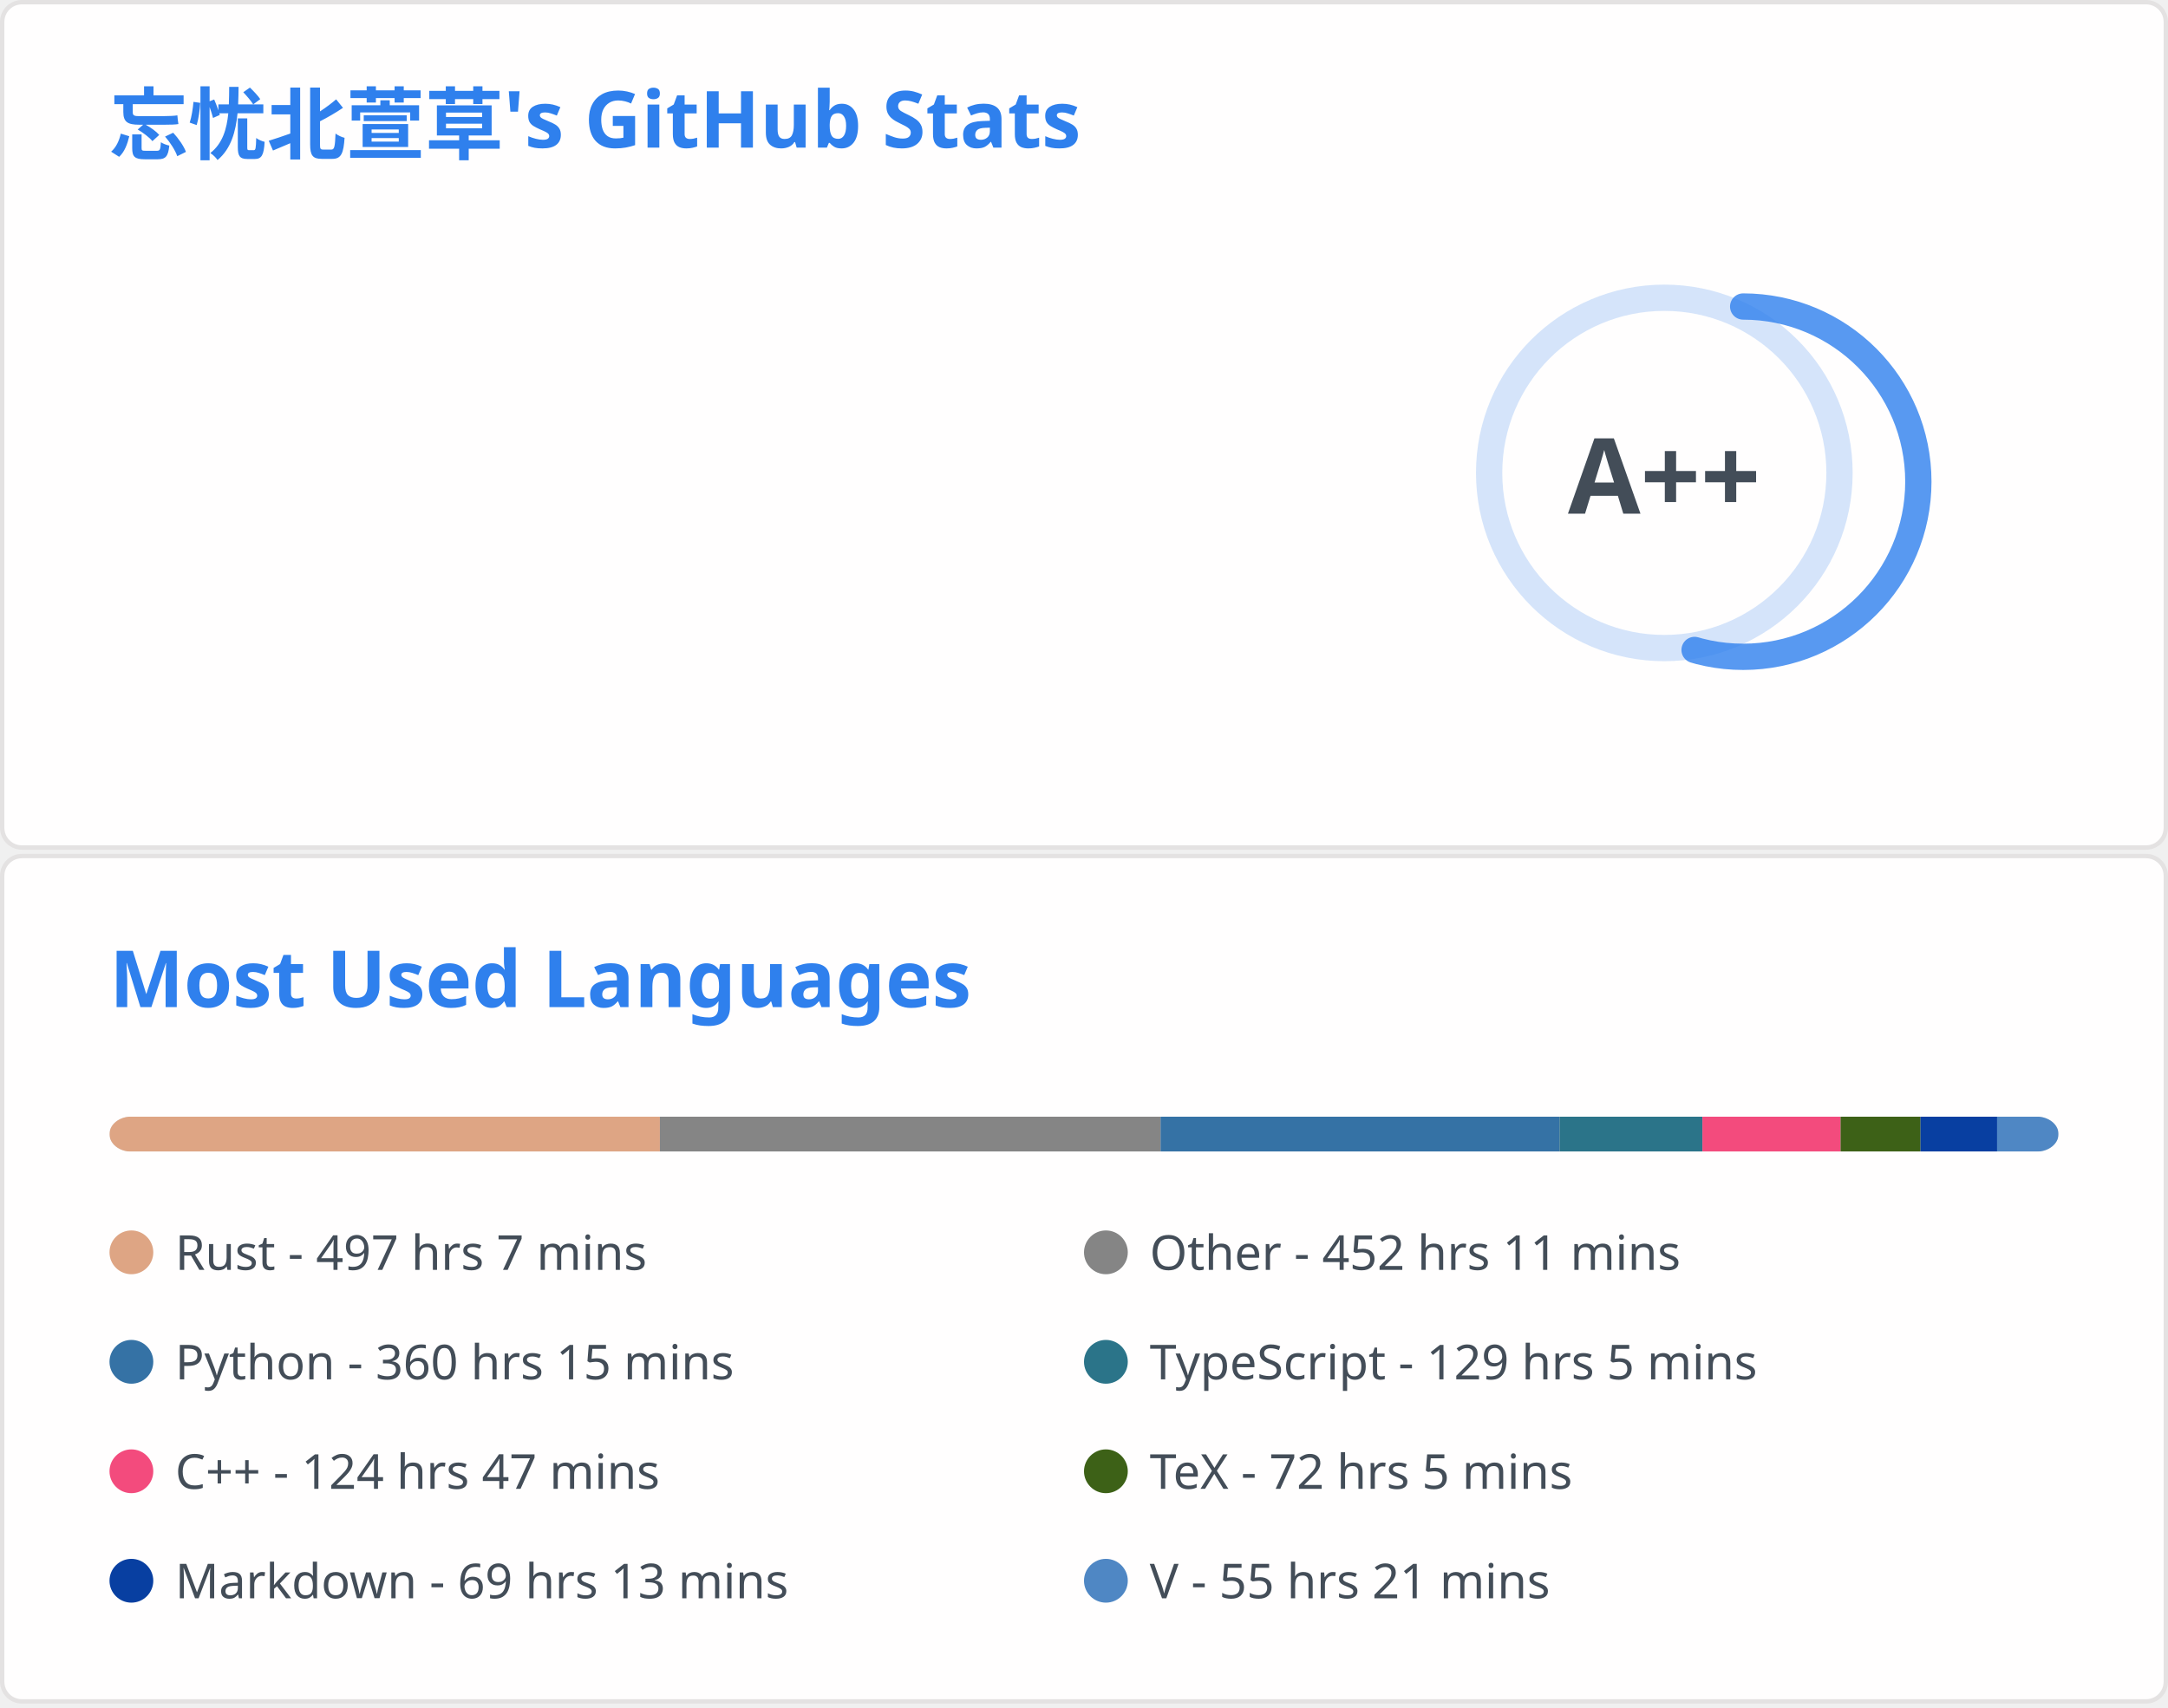
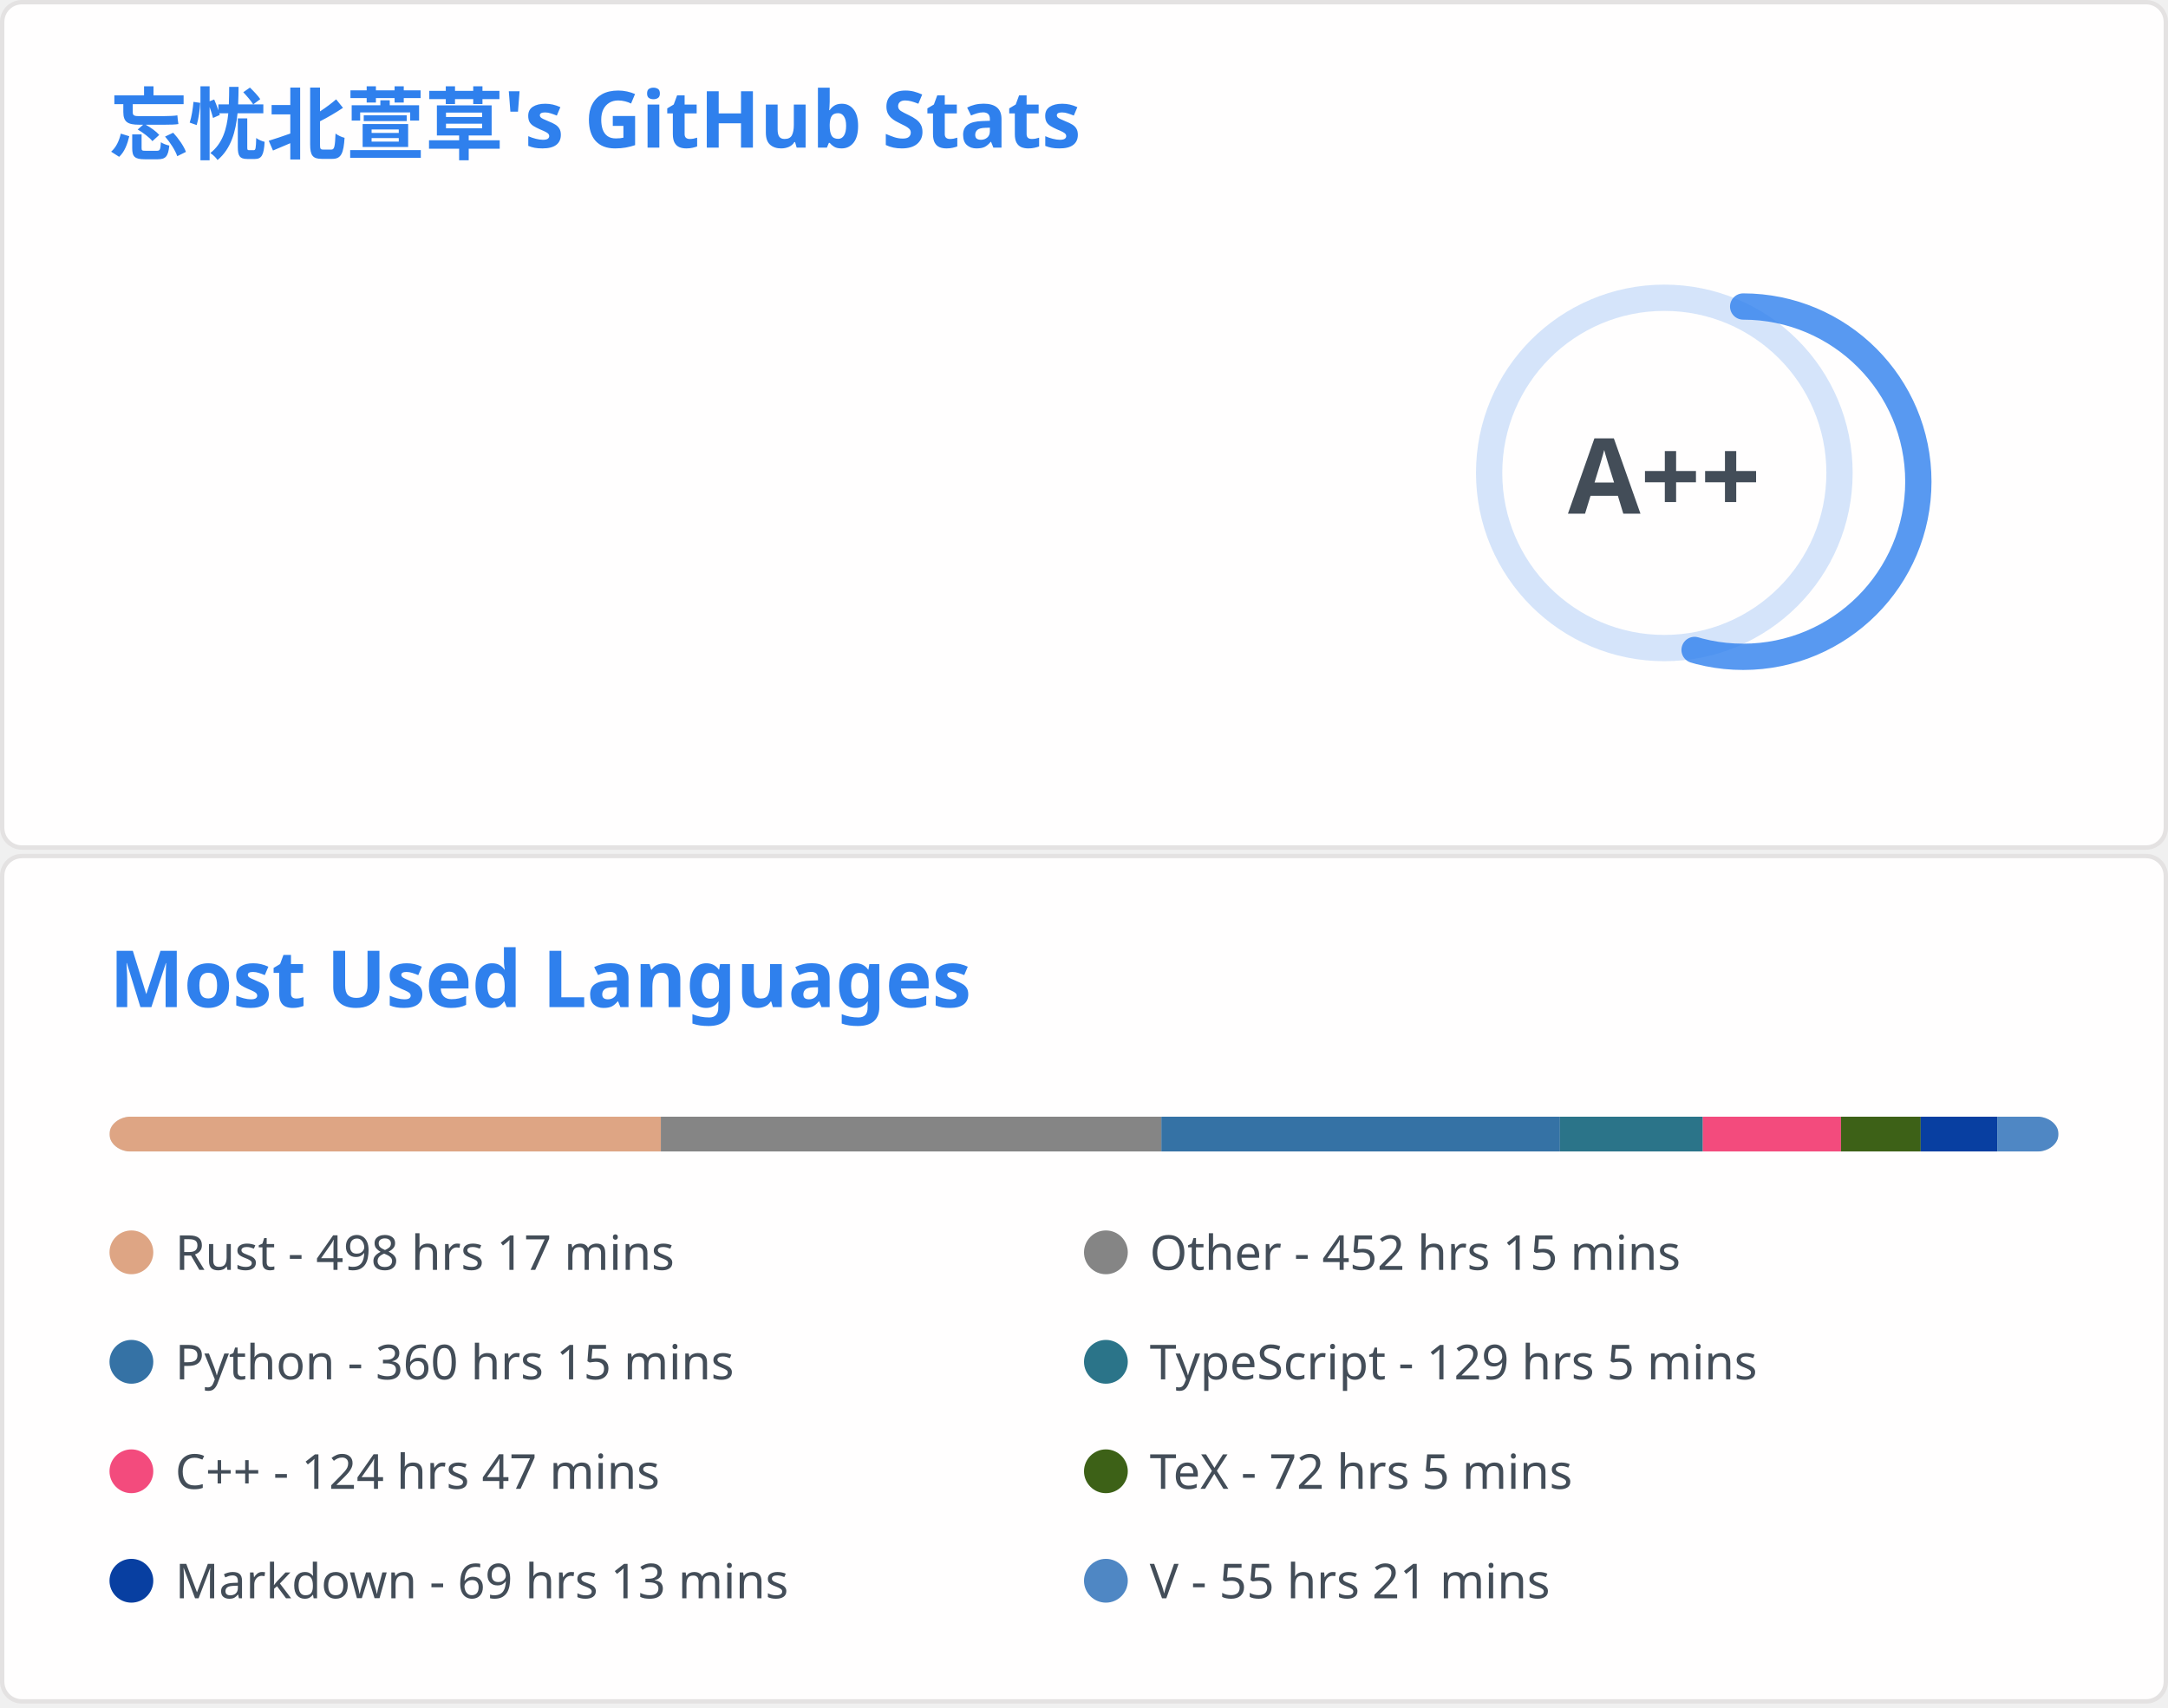
<svg xmlns="http://www.w3.org/2000/svg" aria-labelledby="descId" width="495" height="390" viewBox="0 0 495 390" fill="none">
  <svg width="495" height="195" fill="none" aria-labelledby="descId" viewBox="0 0 495 195" y="0">
    <style>@keyframes rankAnimation{0%{stroke-dashoffset:251.327}}@keyframes scaleInAnimation{0%{transform:translate(-5px,5px) scale(0)}to{transform:translate(-5px,5px) scale(1)}}@keyframes fadeInAnimation{0%{opacity:0}to{opacity:1}}.stat{font:600 14px"Segoe UI",Ubuntu,Sans-Serif;fill:#434d58}.bold{font:700 14px"Segoe UI",Ubuntu,Sans-Serif}.icon{fill:#4c71f2}.stagger{opacity:0;animation:fadeInAnimation .3s ease-in-out forwards}.rank-circle,.rank-circle-rim{stroke:#2f80ed33;fill:none;stroke-width:6}.rank-circle{stroke:#2f80edcc;stroke-dasharray:250;stroke-linecap:round;transform-origin:-10px 8px;transform:rotate(-90deg);stroke-dashoffset:113.097}.rank-text{font:800 24px"Segoe UI",Ubuntu,Sans-Serif;fill:#434d58;transform:translate(-5px,5px)}.rank-circle{animation:rankAnimation 1s forwards ease-in-out}.rank-text{animation:scaleInAnimation .3s ease-in-out forwards}@supports (-moz-appearance:auto){.header{font-size:15.3px}}.lang-name{font:400 11px"Segoe UI",Ubuntu,Sans-Serif;fill:#434d58}.header{font:600 18px"Segoe UI",Ubuntu,Sans-Serif;fill:#2f80ed;animation:fadeInAnimation .8s ease-in-out forwards}@supports (-moz-appearance:auto){.header{font-size:15.3px}}</style>
    <rect width="494" height="99%" x=".5" y=".5" fill="#fffefe" stroke="#e4e2e2" rx="4.5" />
    <text class="header" transform="translate(25 35)">忘忧北萱草's GitHub Stats</text>
    <svg y="60">
      <g transform="translate(390 40)">
        <circle cx="-10" cy="8" r="40" class="rank-circle-rim" />
        <circle cx="-10" cy="8" r="40" class="rank-circle" />
        <text x="-5" y="3" alignment-baseline="central" class="rank-text" dominant-baseline="central" text-anchor="middle">A++</text>
      </g>
      <svg>
        <g class="stagger" style="animation-delay: 450ms" transform="translate(25)">
          <svg width="16" height="16" class="icon" viewBox="0 0 16 16">
            <path fill-rule="evenodd" d="M8 .25a.75.75 0 0 1 .673.418l1.882 3.815 4.21.612a.75.75 0 0 1 .416 1.279l-3.046 2.97.719 4.192a.75.75 0 0 1-1.088.791L8 12.347l-3.766 1.98a.75.75 0 0 1-1.088-.79l.72-4.194L.818 6.374a.75.75 0 0 1 .416-1.28l4.21-.611L7.327.668A.75.75 0 0 1 8 .25zm0 2.445L6.615 5.5a.75.75 0 0 1-.564.41l-3.097.45 2.24 2.184a.75.75 0 0 1 .216.664l-.528 3.084 2.769-1.456a.75.75 0 0 1 .698 0l2.77 1.456-.53-3.084a.75.75 0 0 1 .216-.664l2.24-2.183-3.096-.45a.75.75 0 0 1-.564-.41L8 2.694v.001z" />
          </svg>
          <text x="25" y="12.5" class="stat bold">Total Stars Earned:</text>
          <text x="170" y="12.5" class="stat">411</text>
        </g>
        <g class="stagger" style="animation-delay: 600ms" transform="translate(25 25)">
          <svg width="16" height="16" class="icon" viewBox="0 0 16 16">
            <path fill-rule="evenodd" d="M1.643 3.143.427 1.927A.25.25 0 0 0 0 2.104V5.75c0 .138.112.25.25.25h3.646a.25.25 0 0 0 .177-.427L2.715 4.215a6.5 6.5 0 1 1-1.18 4.458.75.75 0 1 0-1.493.154 8.001 8.001 0 1 0 1.6-5.684zM7.75 4a.75.75 0 0 1 .75.75v2.992l2.028.812a.75.75 0 0 1-.557 1.392l-2.5-1A.75.75 0 0 1 7 8.25v-3.5A.75.75 0 0 1 7.75 4z" />
          </svg>
          <text x="25" y="12.5" class="stat bold">Total Commits:</text>
          <text x="170" y="12.5" class="stat">425</text>
        </g>
        <g class="stagger" style="animation-delay: 750ms" transform="translate(25 50)">
          <svg width="16" height="16" class="icon" viewBox="0 0 16 16">
            <path fill-rule="evenodd" d="M7.177 3.073 9.573.677A.25.25 0 0 1 10 .854v4.792a.25.25 0 0 1-.427.177L7.177 3.427a.25.25 0 0 1 0-.354zM3.75 2.5a.75.75 0 1 0 0 1.5.75.75 0 0 0 0-1.5zm-2.25.75a2.25 2.25 0 1 1 3 2.122v5.256a2.251 2.251 0 1 1-1.5 0V5.372A2.25 2.25 0 0 1 1.5 3.25zM11 2.5h-1V4h1a1 1 0 0 1 1 1v5.628a2.251 2.251 0 1 0 1.5 0V5A2.5 2.5 0 0 0 11 2.5zm1 10.25a.75.75 0 1 1 1.5 0 .75.75 0 0 1-1.5 0zM3.75 12a.75.75 0 1 0 0 1.5.75.75 0 0 0 0-1.5z" />
          </svg>
          <text x="25" y="12.5" class="stat bold">Total PRs:</text>
          <text x="170" y="12.5" class="stat">72</text>
        </g>
        <g class="stagger" style="animation-delay: 900ms" transform="translate(25 75)">
          <svg width="16" height="16" class="icon" viewBox="0 0 16 16">
            <path fill-rule="evenodd" d="M8 1.5a6.5 6.5 0 1 0 0 13 6.5 6.5 0 0 0 0-13zM0 8a8 8 0 1 1 16 0A8 8 0 0 1 0 8zm9 3a1 1 0 1 1-2 0 1 1 0 0 1 2 0zm-.25-6.25a.75.75 0 0 0-1.5 0v3.5a.75.75 0 0 0 1.5 0v-3.5z" />
          </svg>
          <text x="25" y="12.5" class="stat bold">Total Issues:</text>
          <text x="170" y="12.5" class="stat">12</text>
        </g>
        <g class="stagger" style="animation-delay: 1050ms" transform="translate(25 100)">
          <svg width="16" height="16" class="icon" viewBox="0 0 16 16">
            <path fill-rule="evenodd" d="M2 2.5A2.5 2.5 0 0 1 4.5 0h8.75a.75.75 0 0 1 .75.75v12.5a.75.75 0 0 1-.75.75h-2.5a.75.75 0 1 1 0-1.5h1.75v-2h-8a1 1 0 0 0-.714 1.7.75.75 0 0 1-1.072 1.05A2.495 2.495 0 0 1 2 11.5v-9zm10.5-1V9h-8c-.356 0-.694.074-1 .208V2.5a1 1 0 0 1 1-1h8zM5 12.25v3.25a.25.25 0 0 0 .4.2l1.45-1.087a.25.25 0 0 1 .3 0L8.6 15.7a.25.25 0 0 0 .4-.2v-3.25a.25.25 0 0 0-.25-.25h-3.5a.25.25 0 0 0-.25.25z" />
          </svg>
          <text x="25" y="12.5" class="stat bold">Contributed to:</text>
          <text x="170" y="12.5" class="stat">46</text>
        </g>
      </svg>
    </svg>
  </svg>
  <svg width="495" height="195" fill="none" aria-labelledby="descId" viewBox="0 0 495 195" y="195">
    <style>@keyframes rankAnimation{0%{stroke-dashoffset:251.327}}@keyframes scaleInAnimation{0%{transform:translate(-5px,5px) scale(0)}to{transform:translate(-5px,5px) scale(1)}}@keyframes fadeInAnimation{0%{opacity:0}to{opacity:1}}.stat{font:600 14px"Segoe UI",Ubuntu,Sans-Serif;fill:#434d58}.bold{font:700 14px"Segoe UI",Ubuntu,Sans-Serif}.icon{fill:#4c71f2}.stagger{opacity:0;animation:fadeInAnimation .3s ease-in-out forwards}.rank-circle,.rank-circle-rim{stroke:#2f80ed33;fill:none;stroke-width:6}.rank-circle{stroke:#2f80edcc;stroke-dasharray:250;stroke-linecap:round;transform-origin:-10px 8px;transform:rotate(-90deg);stroke-dashoffset:113.097}.rank-text{font:800 24px"Segoe UI",Ubuntu,Sans-Serif;fill:#434d58;transform:translate(-5px,5px)}.rank-circle{animation:rankAnimation 1s forwards ease-in-out}.rank-text{animation:scaleInAnimation .3s ease-in-out forwards}@supports (-moz-appearance:auto){.header{font-size:15.3px}}.lang-name{font:400 11px"Segoe UI",Ubuntu,Sans-Serif;fill:#434d58}.header{font:600 18px"Segoe UI",Ubuntu,Sans-Serif;fill:#2f80ed;animation:fadeInAnimation .8s ease-in-out forwards}@supports (-moz-appearance:auto){.header{font-size:15.3px}}</style>
    <rect width="494" height="99%" x=".5" y=".5" fill="#fffefe" stroke="#e4e2e2" rx="4.5" />
    <text class="header" transform="translate(25 35)">Most Used Languages</text>
    <svg y="60">
      <svg>
        <mask id="rect-mask">
          <rect width="445" height="8" x="25" fill="#fff" rx="5" />
        </mask>
        <path fill="#ddd" d="M25 0h445v8H25z" mask="url(#rect-mask)" />
-         <path fill="#dea584" d="M25 0h125.668v8H25z" mask="url(#rect-mask)" />
-         <path fill="#858585" d="M150.668 0h114.321v8H150.668z" mask="url(#rect-mask)" />
-         <path fill="#3572A5" d="M264.988 0h91.091v8h-91.091z" mask="url(#rect-mask)" />
-         <path fill="#2b7489" d="M356.08 0h32.618v8H356.08z" mask="url(#rect-mask)" />
-         <path fill="#f34b7d" d="M388.699 0h31.55v8h-31.55z" mask="url(#rect-mask)" />
-         <path fill="#3D6117" d="M420.249 0h18.245v8h-18.245z" mask="url(#rect-mask)" />
-         <path fill="#083fa1" d="M438.494 0h17.489v8h-17.489z" mask="url(#rect-mask)" />
-         <path fill="#4f87c4" d="M455.983 0h14.018v8h-14.018z" mask="url(#rect-mask)" />
+         <path fill="#dea584" d="M25 0h125.89v8H25z" mask="url(#rect-mask)" />
+         <path fill="#858585" d="M150.89 0h114.276v8H150.89z" mask="url(#rect-mask)" />
+         <path fill="#3572A5" d="M265.166 0h91.002v8h-91.002z" mask="url(#rect-mask)" />
+         <path fill="#2b7489" d="M356.169 0h32.618v8h-32.618z" mask="url(#rect-mask)" />
+         <path fill="#f34b7d" d="M388.788 0h31.55v8h-31.55z" mask="url(#rect-mask)" />
+         <path fill="#3D6117" d="M420.338 0h18.2v8h-18.2z" mask="url(#rect-mask)" />
+         <path fill="#083fa1" d="M438.538 0h17.489v8h-17.489z" mask="url(#rect-mask)" />
+         <path fill="#4f87c4" d="M456.027 0H470v8h-13.973z" mask="url(#rect-mask)" />
        <g transform="translate(25 25)">
          <circle cx="5" cy="6" r="5" fill="#dea584" />
-           <text x="15" y="10" class="lang-name">Rust - 497 hrs 7 mins</text>
+           <text x="15" y="10" class="lang-name">Rust - 498 hrs 17 mins</text>
        </g>
        <g transform="translate(247.5 25)">
          <circle cx="5" cy="6" r="5" fill="#858585" />
-           <text x="15" y="10" class="lang-name">Other - 452 hrs 11 mins</text>
+           <text x="15" y="10" class="lang-name">Other - 452 hrs 15 mins</text>
        </g>
        <g transform="translate(25 50)">
          <circle cx="5" cy="6" r="5" fill="#3572A5" />
          <text x="15" y="10" class="lang-name">Python - 360 hrs 15 mins</text>
        </g>
        <g transform="translate(247.5 50)">
          <circle cx="5" cy="6" r="5" fill="#2b7489" />
          <text x="15" y="10" class="lang-name">TypeScript - 129 hrs 5 mins</text>
        </g>
        <g transform="translate(25 75)">
          <circle cx="5" cy="6" r="5" fill="#f34b7d" />
          <text x="15" y="10" class="lang-name">C++ - 124 hrs 47 mins</text>
        </g>
        <g transform="translate(247.5 75)">
          <circle cx="5" cy="6" r="5" fill="#3D6117" />
          <text x="15" y="10" class="lang-name">TeX - 72 hrs 5 mins</text>
        </g>
        <g transform="translate(25 100)">
          <circle cx="5" cy="6" r="5" fill="#083fa1" />
          <text x="15" y="10" class="lang-name">Markdown - 69 hrs 13 mins</text>
        </g>
        <g transform="translate(247.5 100)">
          <circle cx="5" cy="6" r="5" fill="#4f87c4" />
          <text x="15" y="10" class="lang-name">V - 55 hrs 21 mins</text>
        </g>
      </svg>
    </svg>
  </svg>
</svg>
